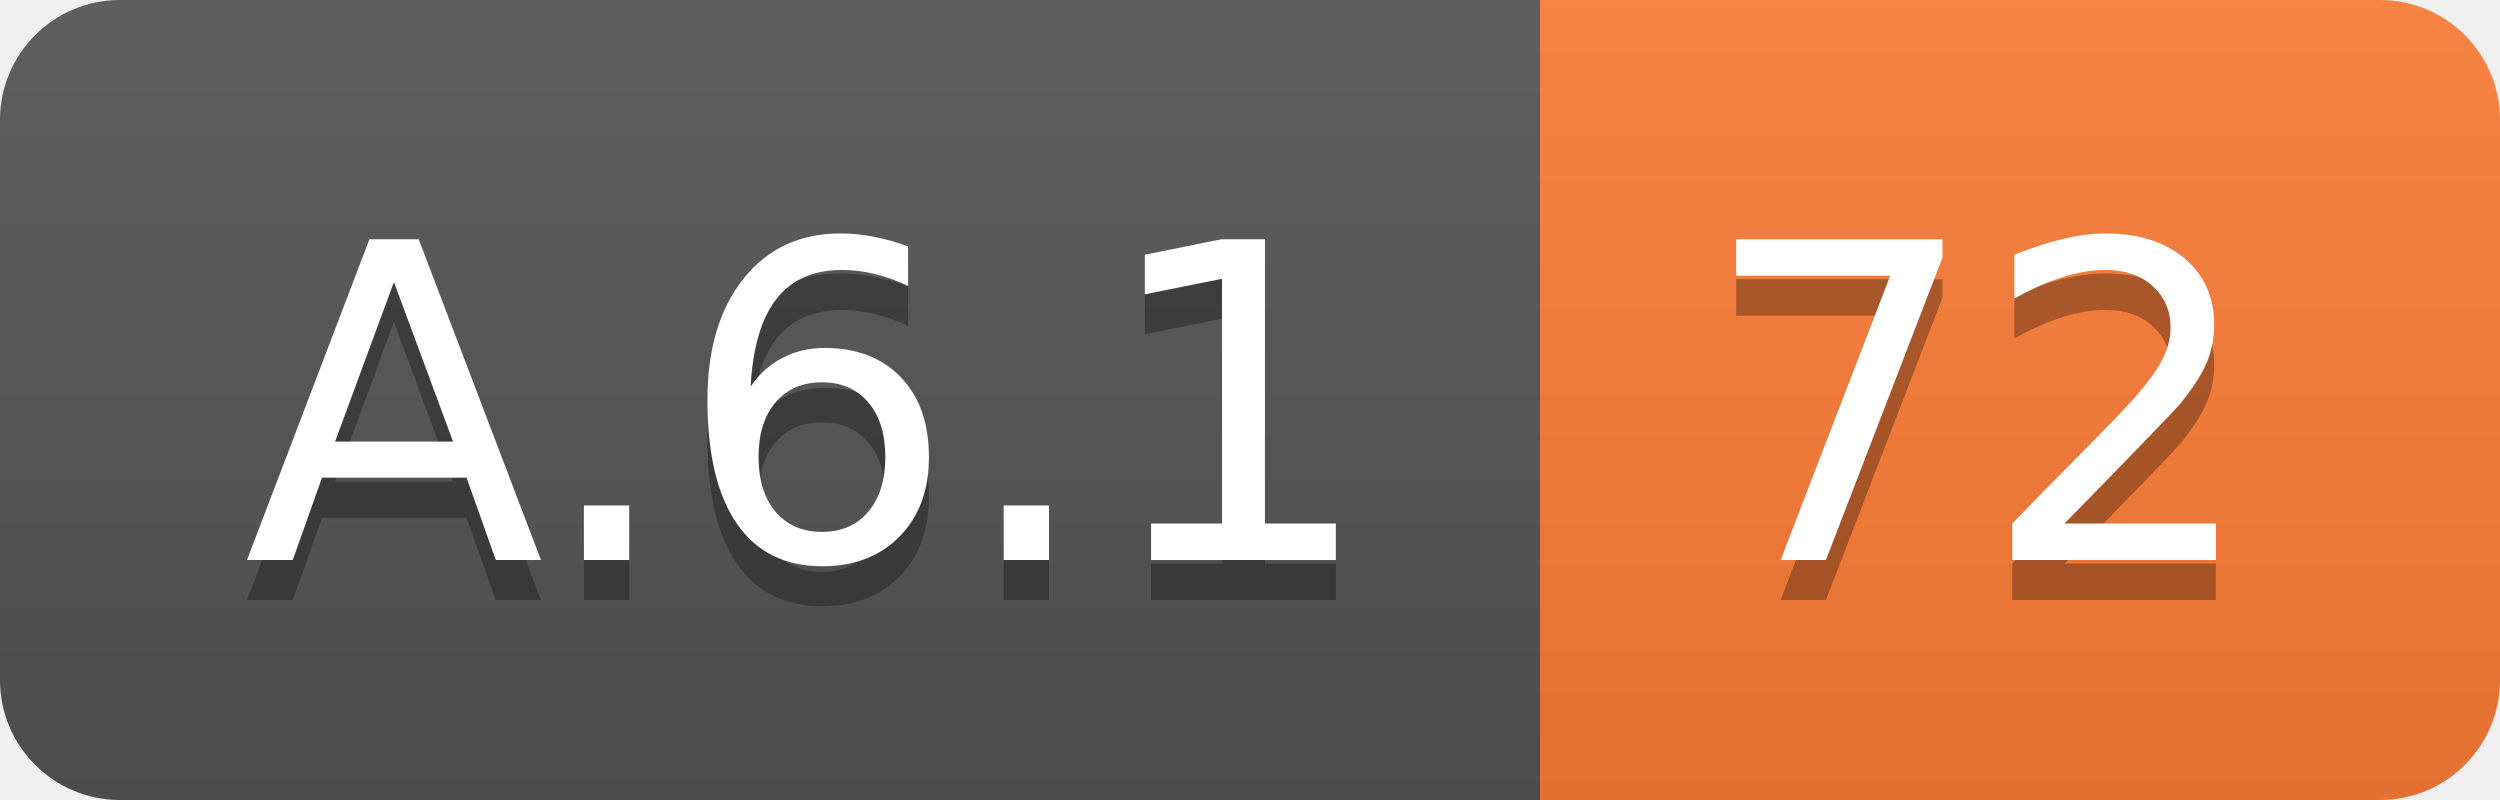
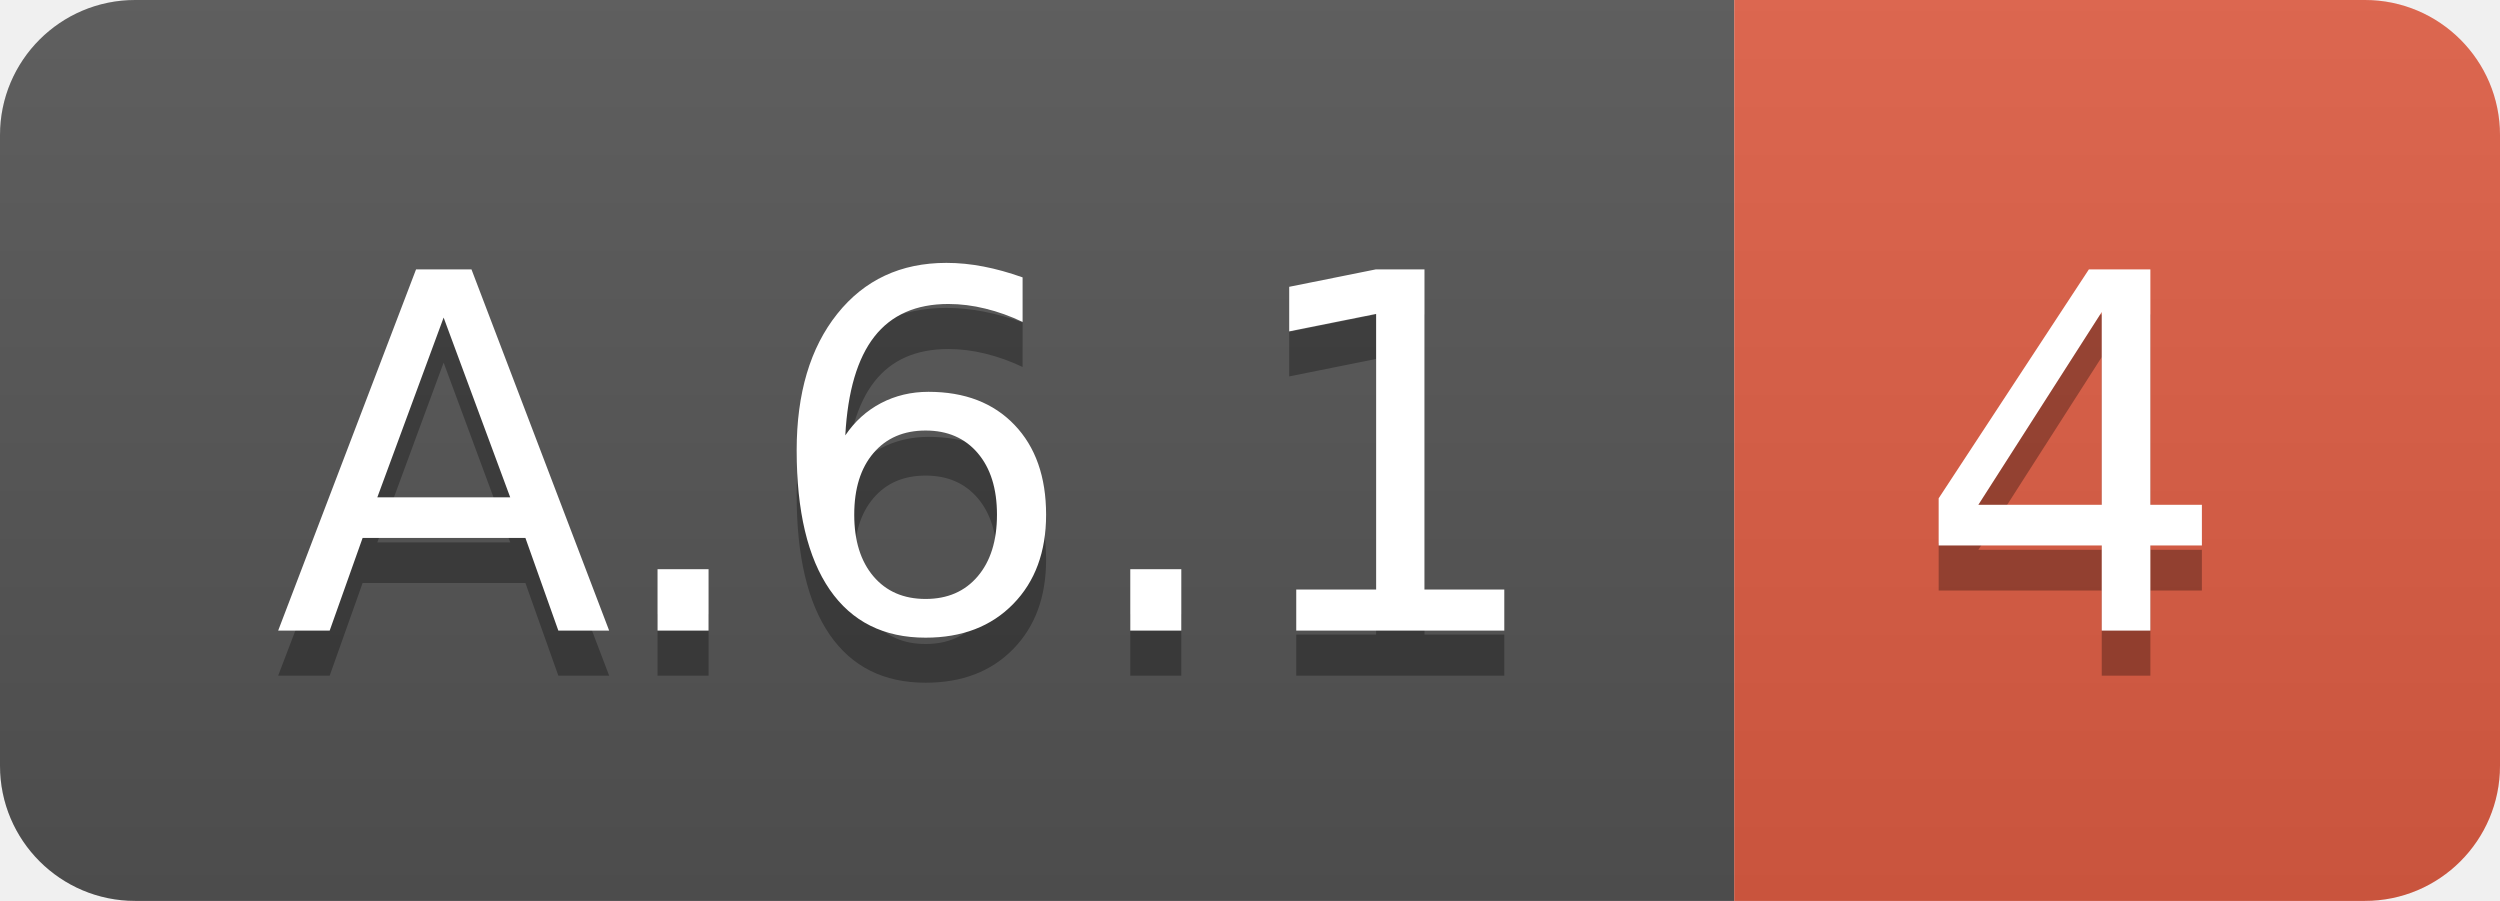
- <svg xmlns="http://www.w3.org/2000/svg" width="62.5" height="20">
+ <svg xmlns="http://www.w3.org/2000/svg" width="55.5" height="20">
  <linearGradient id="smooth" x2="0" y2="100%">
    <stop offset="0" stop-color="#bbb" stop-opacity=".1" />
    <stop offset="1" stop-opacity=".1" />
  </linearGradient>
  <clipPath id="round">
-     <rect width="62.5" height="20" rx="3" fill="#fff" />
+     <rect width="55.5" height="20" rx="3" fill="#fff" />
  </clipPath>
  <g clip-path="url(#round)">
    <rect width="38.5" height="20" fill="#555" />
-     <rect x="38.5" width="24.0" height="20" fill="#fe7d37" />
-     <rect width="62.5" height="20" fill="url(#smooth)" />
+     <rect x="38.5" width="17.0" height="20" fill="#e05d44" />
+     <rect width="55.5" height="20" fill="url(#smooth)" />
  </g>
  <g fill="#fff" text-anchor="middle" font-family="DejaVu Sans,Verdana,Geneva,sans-serif" font-size="110">
    <text x="202.5" y="150" fill="#010101" fill-opacity=".3" transform="scale(0.1)" textLength="285.0" lengthAdjust="spacing">A.6.1</text>
    <text x="202.5" y="140" transform="scale(0.1)" textLength="285.0" lengthAdjust="spacing">A.6.1</text>
-     <text x="495.0" y="150" fill="#010101" fill-opacity=".3" transform="scale(0.1)" textLength="140.0" lengthAdjust="spacing">72</text>
-     <text x="495.0" y="140" transform="scale(0.1)" textLength="140.0" lengthAdjust="spacing">72</text>
+     <text x="460.0" y="150" fill="#010101" fill-opacity=".3" transform="scale(0.1)" textLength="70.0" lengthAdjust="spacing">4</text>
+     <text x="460.0" y="140" transform="scale(0.1)" textLength="70.0" lengthAdjust="spacing">4</text>
  </g>
</svg>
